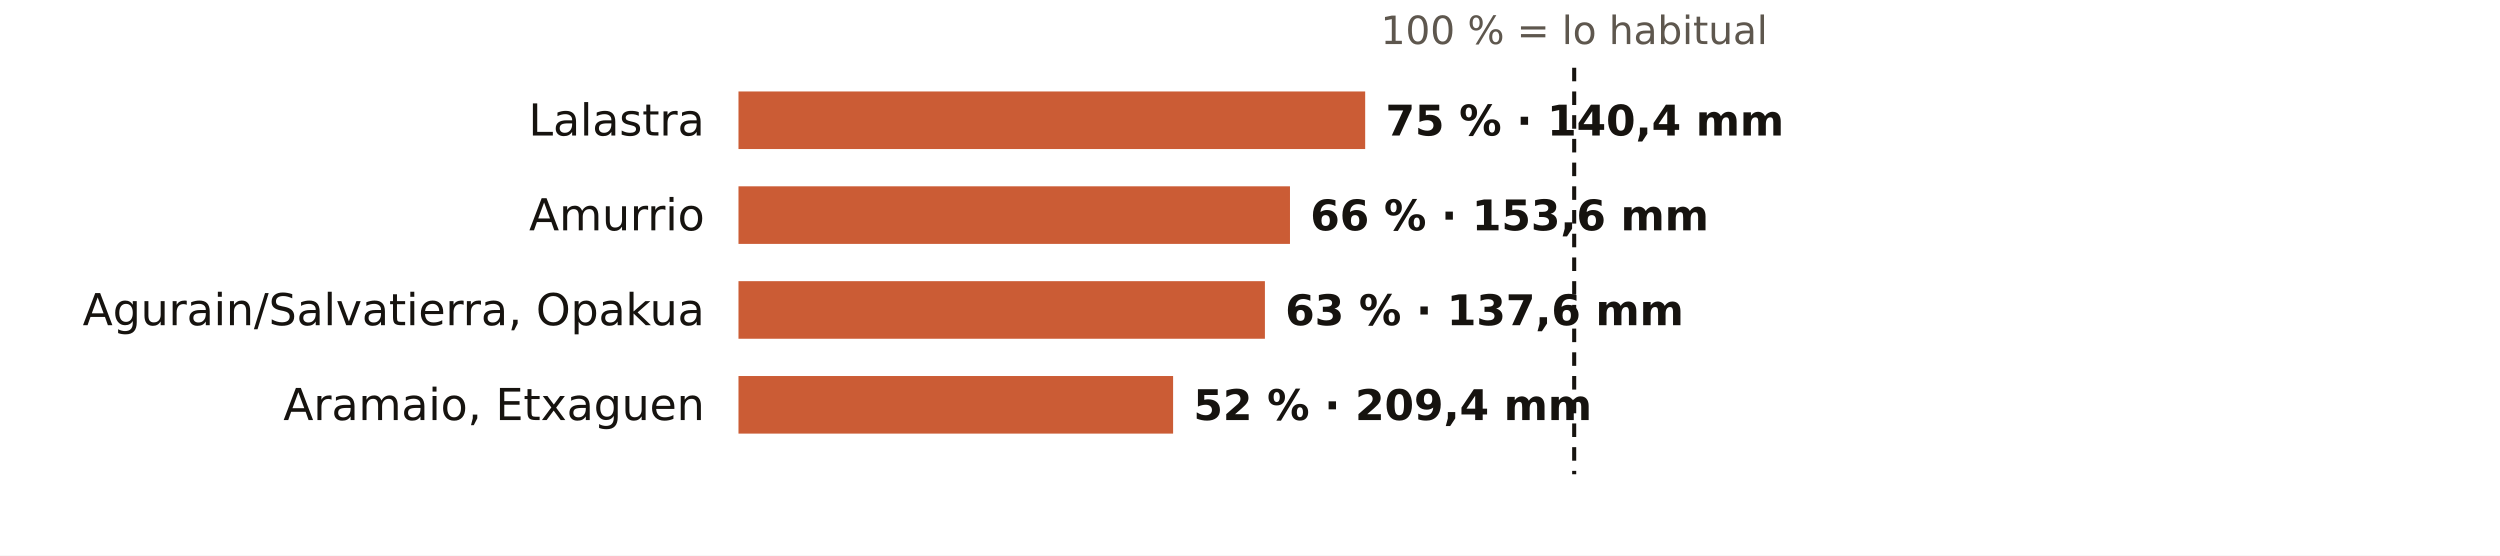
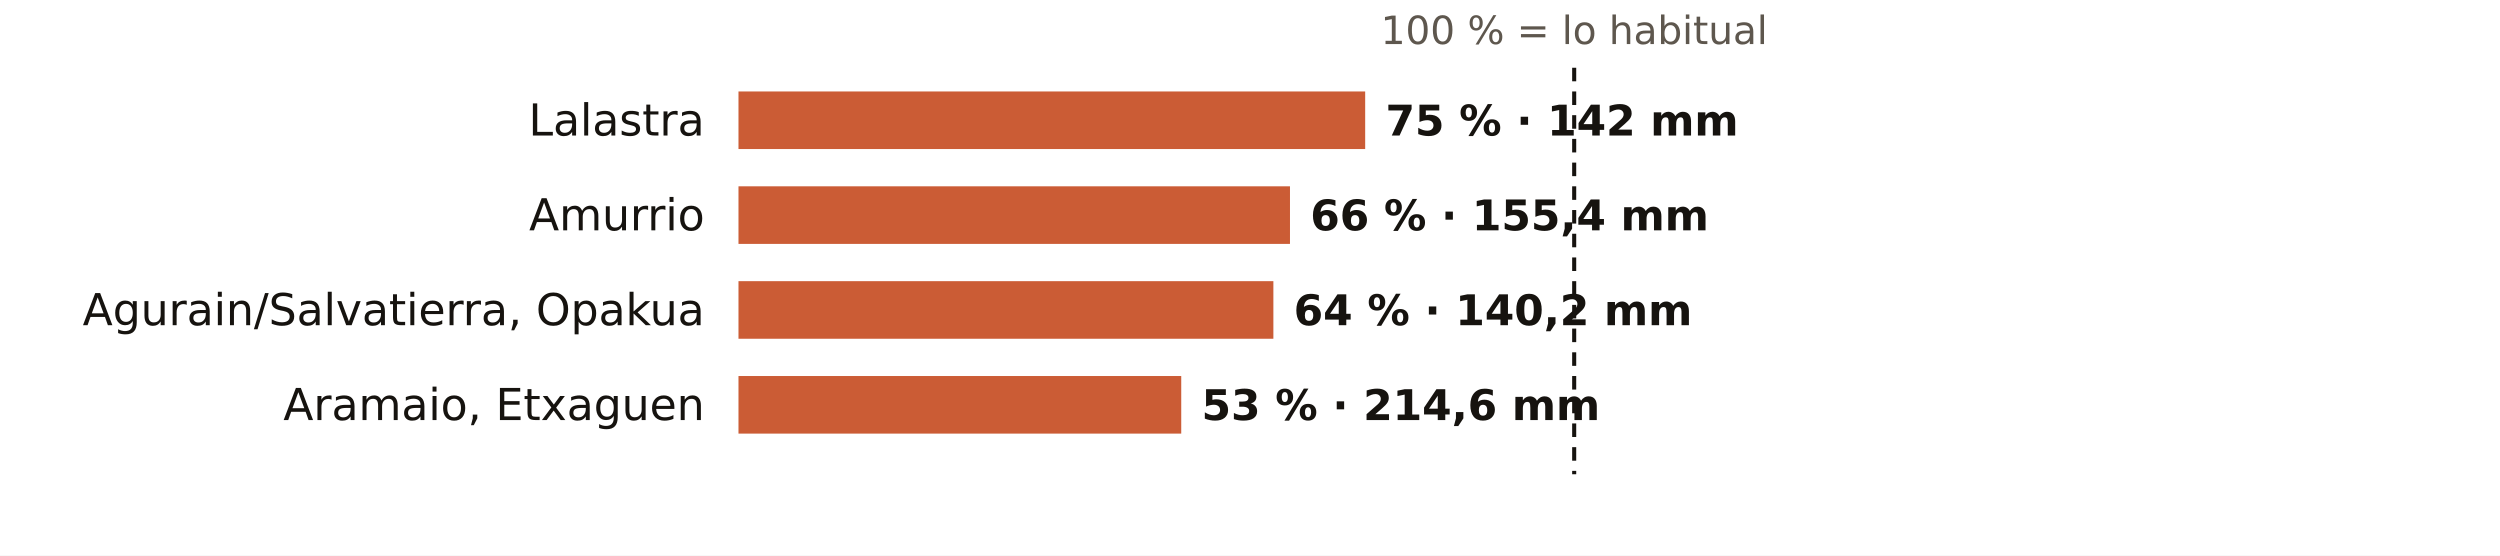
<svg xmlns="http://www.w3.org/2000/svg" viewBox="0 0 738 164" width="738" height="164" role="img" aria-label="El otoño en los pluviómetros de AEMET de Álava: % de lo habitual">
  <rect width="738" height="164" fill="#FFFFFF" />
  <text x="464.7" y="13.0" font-size="11.5" fill="#5E574E" text-anchor="middle" font-weight="400" font-family="Public Sans, DejaVu Sans, Arial, sans-serif">100 % = lo habitual</text>
  <text x="208.0" y="40.0" font-size="13" fill="#16130F" text-anchor="end" font-weight="500" font-family="Public Sans, DejaVu Sans, Arial, sans-serif">Lalastra</text>
  <rect x="218" y="27" width="185.0" height="17" fill="#C4461A" opacity="0.88" />
-   <text x="409.0" y="40.0" font-size="12.5" fill="#16130F" text-anchor="start" font-weight="600" font-family="Public Sans, DejaVu Sans, Arial, sans-serif">75 % · 140,4 mm</text>
+   <text x="409.0" y="40.0" font-size="12.5" fill="#16130F" text-anchor="start" font-weight="600" font-family="Public Sans, DejaVu Sans, Arial, sans-serif">75 % · 142 mm</text>
  <text x="208.0" y="68.0" font-size="13" fill="#16130F" text-anchor="end" font-weight="500" font-family="Public Sans, DejaVu Sans, Arial, sans-serif">Amurrio</text>
  <rect x="218" y="55" width="162.8" height="17" fill="#C4461A" opacity="0.88" />
-   <text x="386.8" y="68.0" font-size="12.5" fill="#16130F" text-anchor="start" font-weight="600" font-family="Public Sans, DejaVu Sans, Arial, sans-serif">66 % · 153,6 mm</text>
+   <text x="386.8" y="68.0" font-size="12.5" fill="#16130F" text-anchor="start" font-weight="600" font-family="Public Sans, DejaVu Sans, Arial, sans-serif">66 % · 155,4 mm</text>
  <text x="208.0" y="96.0" font-size="13" fill="#16130F" text-anchor="end" font-weight="500" font-family="Public Sans, DejaVu Sans, Arial, sans-serif">Agurain/Salvatierra, Opakua</text>
-   <rect x="218" y="83" width="155.4" height="17" fill="#C4461A" opacity="0.88" />
-   <text x="379.4" y="96.0" font-size="12.5" fill="#16130F" text-anchor="start" font-weight="600" font-family="Public Sans, DejaVu Sans, Arial, sans-serif">63 % · 137,6 mm</text>
+   <rect x="218" y="83" width="157.9" height="17" fill="#C4461A" opacity="0.88" />
+   <text x="381.9" y="96.0" font-size="12.5" fill="#16130F" text-anchor="start" font-weight="600" font-family="Public Sans, DejaVu Sans, Arial, sans-serif">64 % · 140,2 mm</text>
  <text x="208.0" y="124.0" font-size="13" fill="#16130F" text-anchor="end" font-weight="500" font-family="Public Sans, DejaVu Sans, Arial, sans-serif">Aramaio, Etxaguen</text>
-   <rect x="218" y="111" width="128.3" height="17" fill="#C4461A" opacity="0.88" />
-   <text x="352.3" y="124.0" font-size="12.5" fill="#16130F" text-anchor="start" font-weight="600" font-family="Public Sans, DejaVu Sans, Arial, sans-serif">52 % · 209,4 mm</text>
+   <rect x="218" y="111" width="130.7" height="17" fill="#C4461A" opacity="0.88" />
+   <text x="354.7" y="124.0" font-size="12.5" fill="#16130F" text-anchor="start" font-weight="600" font-family="Public Sans, DejaVu Sans, Arial, sans-serif">53 % · 214,6 mm</text>
  <line x1="464.7" x2="464.7" y1="20" y2="140" stroke="#16130F" stroke-width="1.2" stroke-dasharray="4 3" />
</svg>
